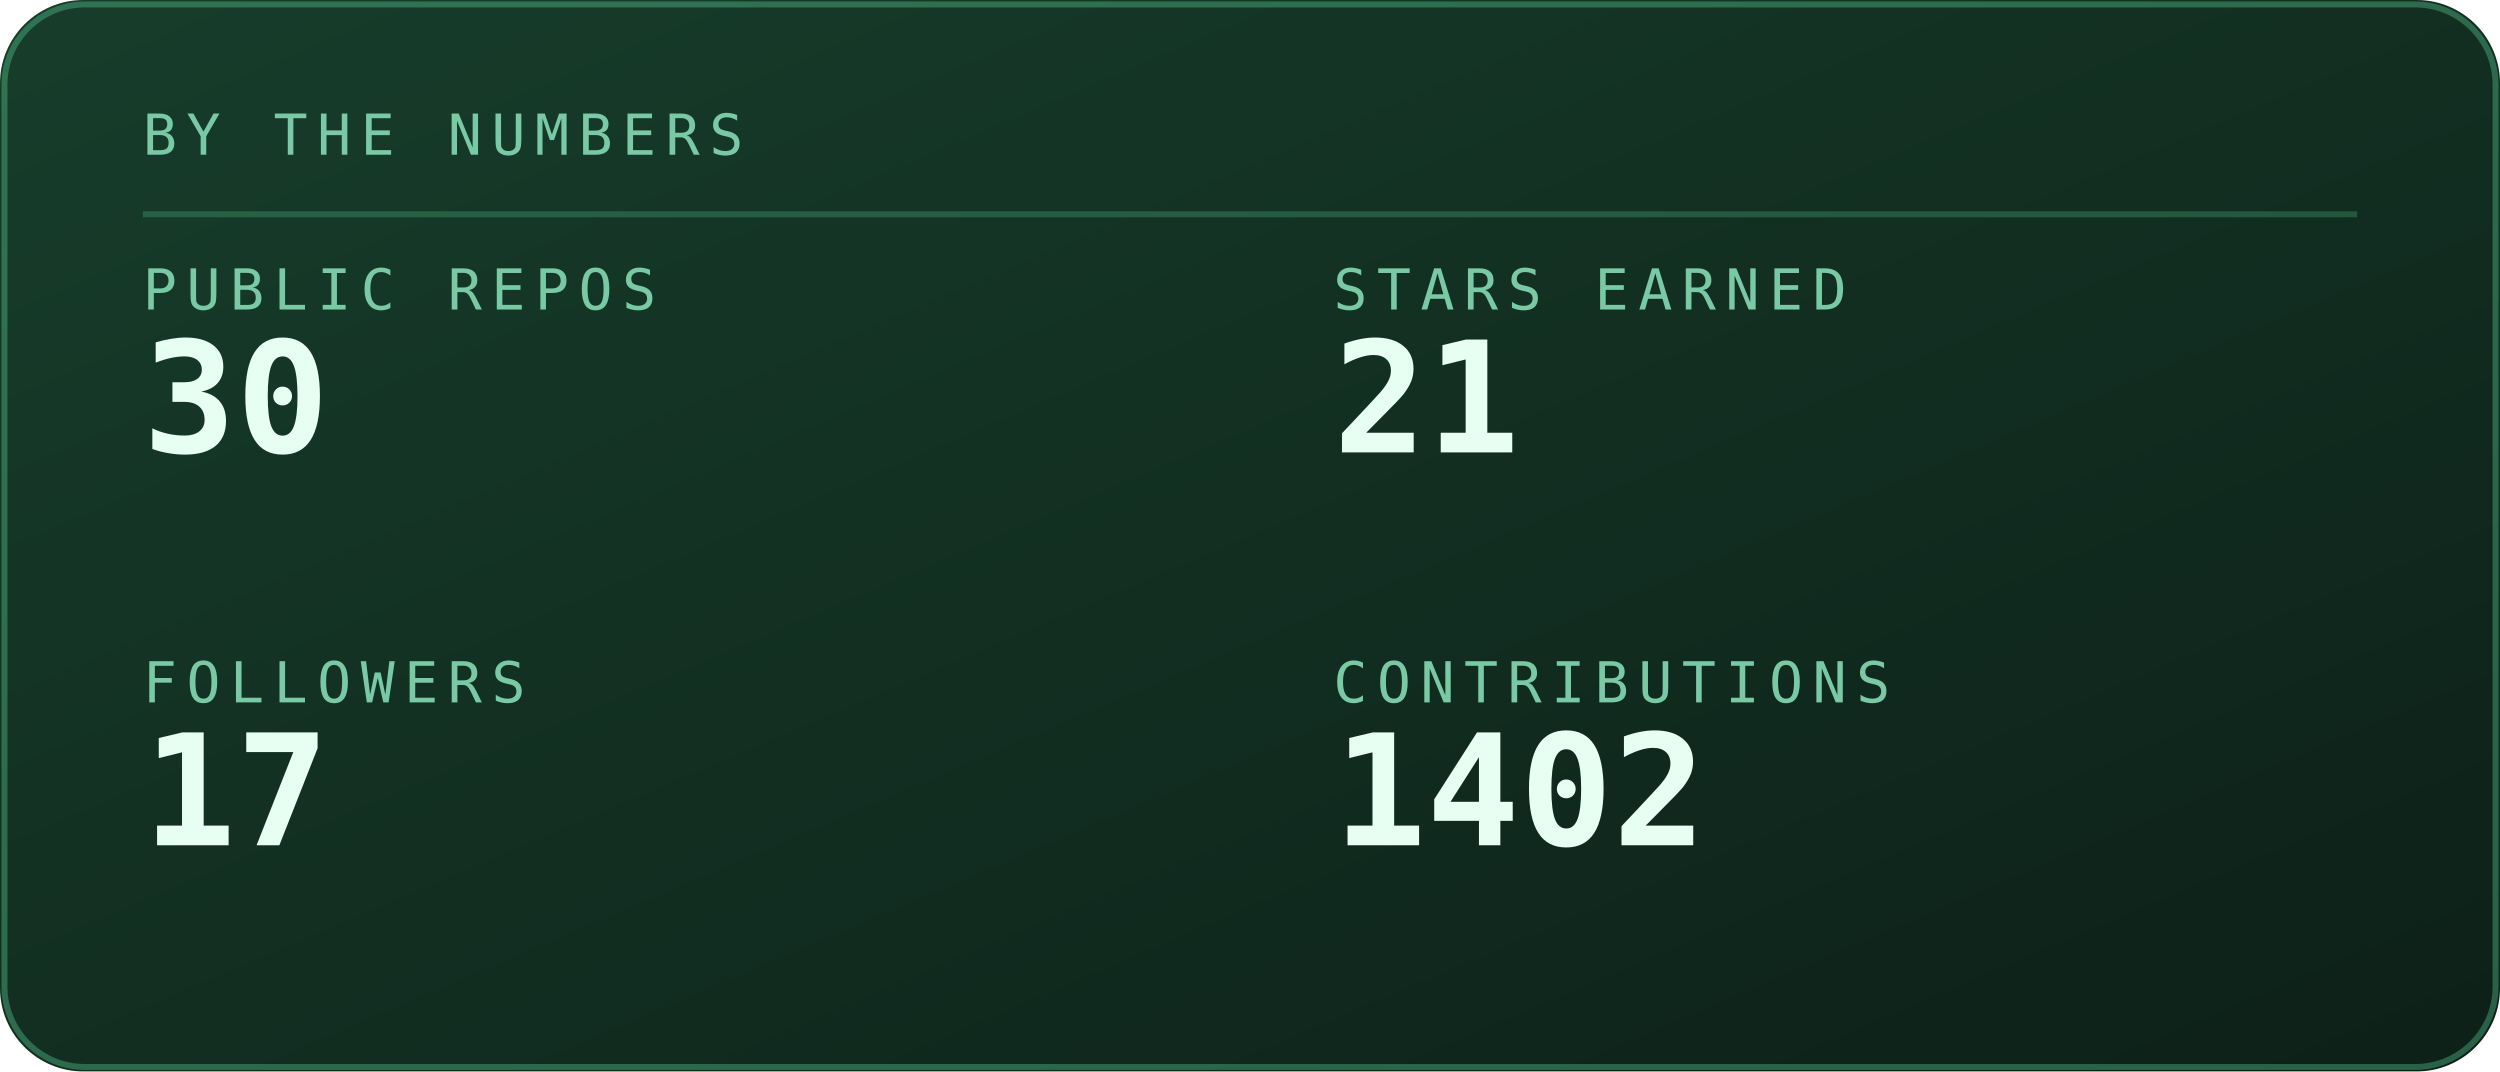
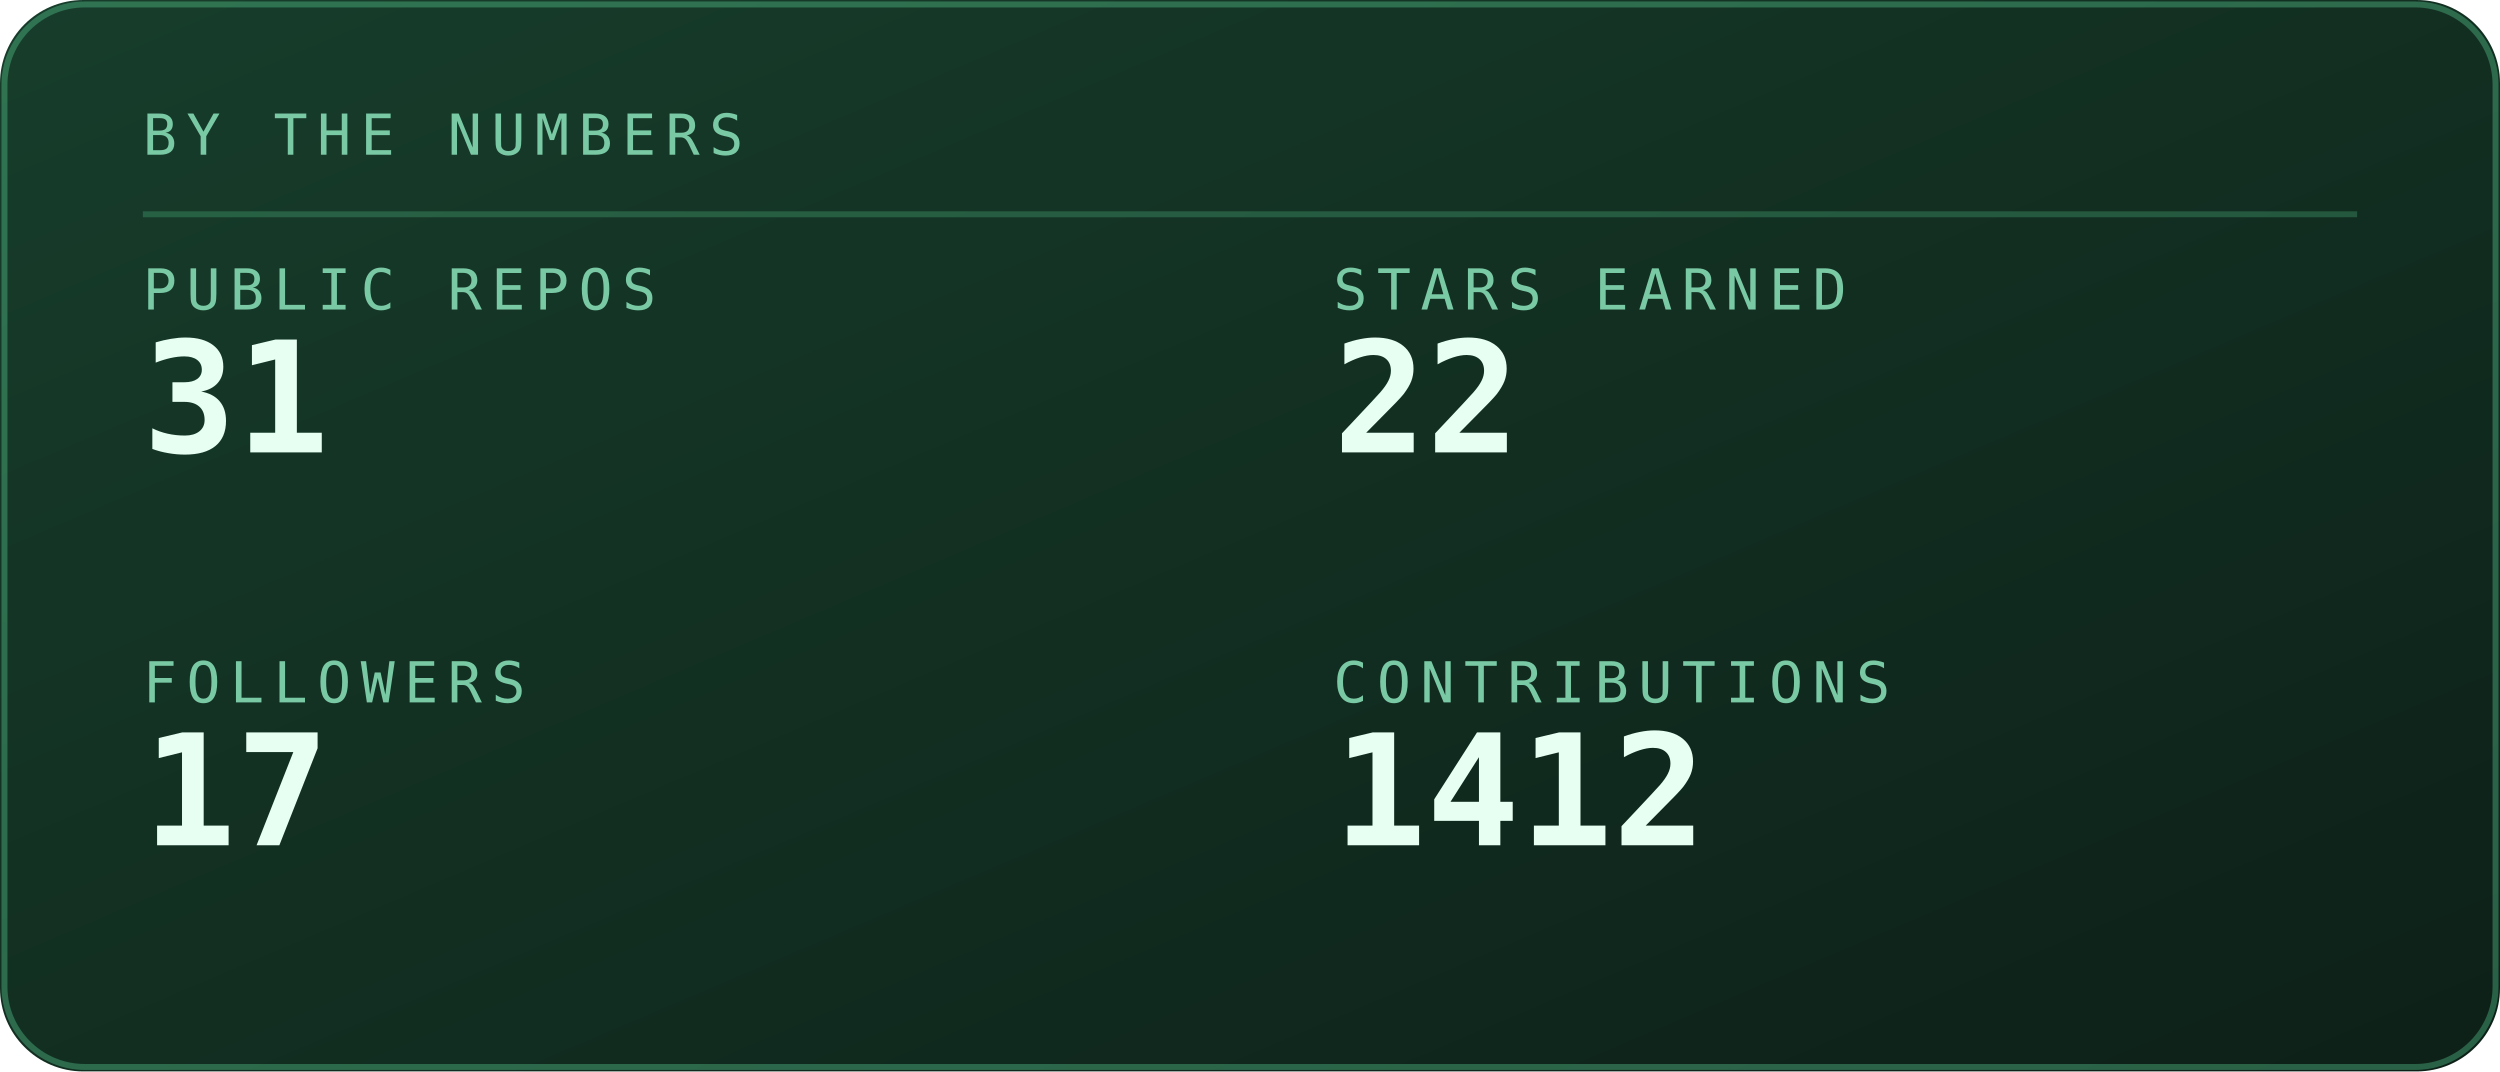
<svg xmlns="http://www.w3.org/2000/svg" viewBox="0 0 420 180" width="420" height="180" role="img" aria-labelledby="stst stsd">
  <defs>
    <linearGradient id="stsbg" x1="0" y1="0" x2="1" y2="1">
      <stop offset="0" stop-color="#173d2b" />
      <stop offset="1" stop-color="#0d2018" />
    </linearGradient>
  </defs>
  <style>
    .mono{font-family:ui-monospace,SFMono-Regular,Menlo,Consolas,"DejaVu Sans Mono",monospace}
    .lbl{font-size:9.5px;letter-spacing:1.6px;fill:#79c9a4}
    .big{font-size:31px;font-weight:700;fill:#e6fff2}
    .med{font-size:15px;font-weight:700;fill:#e6fff2}
    .sm{font-size:11px;fill:#e6fff2}
    .dim{font-size:11px;fill:#79c9a4}
    
    .pulse{animation:pulse 3.4s ease-in-out infinite}
    @keyframes pulse{0%,100%{opacity:1}50%{opacity:.62}}
</style>
  <rect width="420" height="180" rx="14" fill="url(#stsbg)" />
  <rect x="0.75" y="0.75" width="418.5" height="178.5" rx="13.5" fill="none" stroke="#5fd99a" stroke-opacity="0.35" />
  <text class="mono lbl" x="24" y="26">BY THE NUMBERS</text>
  <line x1="24" y1="36" x2="396" y2="36" stroke="#5fd99a" stroke-opacity="0.25" />
  <text class="mono lbl" x="24" y="52">PUBLIC REPOS</text>
-   <text class="mono" x="24" y="76" font-size="26" font-weight="700" fill="#e6fff2">30</text>
+   <text class="mono" x="24" y="76" font-size="26" font-weight="700" fill="#e6fff2">31</text>
  <text class="mono lbl" x="224" y="52">STARS EARNED</text>
-   <text class="mono" x="224" y="76" font-size="26" font-weight="700" fill="#e6fff2">21</text>
+   <text class="mono" x="224" y="76" font-size="26" font-weight="700" fill="#e6fff2">22</text>
  <text class="mono lbl" x="24" y="118">FOLLOWERS</text>
  <text class="mono" x="24" y="142" font-size="26" font-weight="700" fill="#e6fff2">17</text>
  <text class="mono lbl" x="224" y="118">CONTRIBUTIONS</text>
-   <text class="mono" x="224" y="142" font-size="26" font-weight="700" fill="#e6fff2">1402</text>
+   <text class="mono" x="224" y="142" font-size="26" font-weight="700" fill="#e6fff2">1412</text>
</svg>
